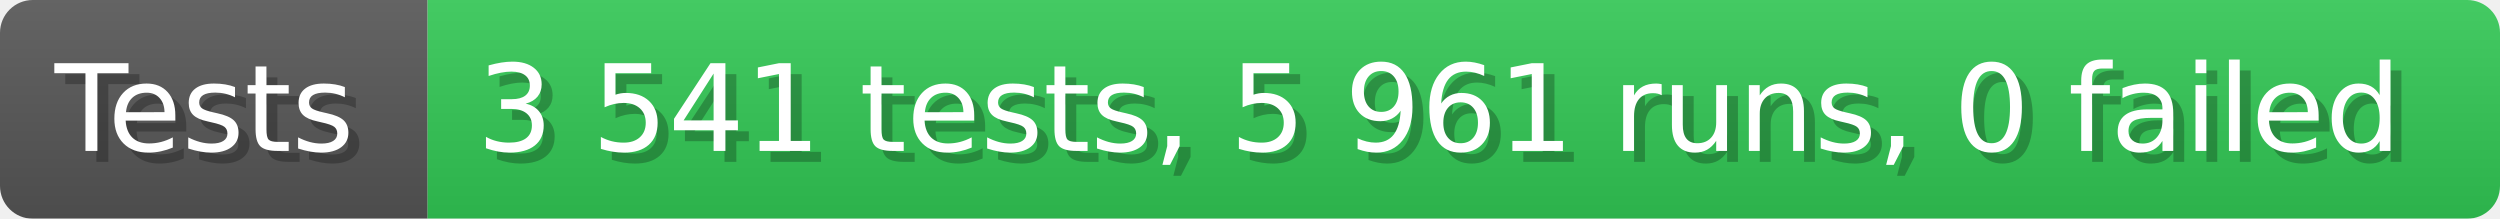
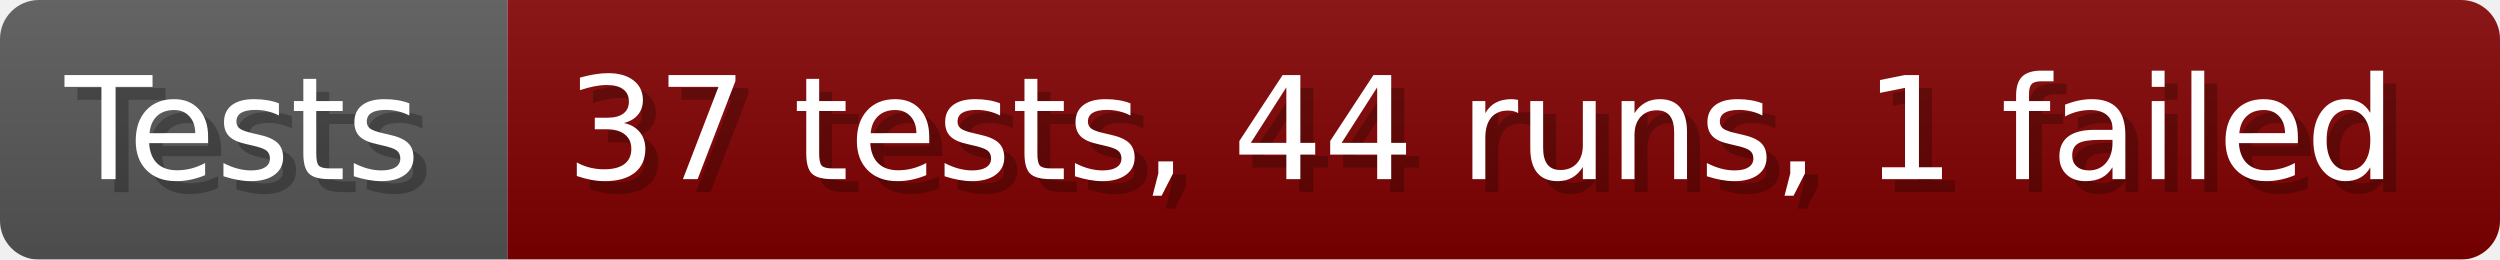
- <svg xmlns="http://www.w3.org/2000/svg" width="228.6" height="20" viewBox="0 0 2286 200" role="img" aria-label="Tests: 3 541 tests, 5 961 runs, 0 failed">
+ <svg xmlns="http://www.w3.org/2000/svg" width="192.6" height="20" viewBox="0 0 1926 200" role="img" aria-label="Tests: 37 tests, 44 runs, 1 failed">
  <linearGradient id="a" x2="0" y2="100%">
    <stop offset="0" stop-opacity=".1" stop-color="#EEE" />
    <stop offset="1" stop-opacity=".1" />
  </linearGradient>
  <mask id="m">
-     <rect width="2286" height="200" rx="30" fill="#FFF" />
+     <rect width="1926" height="200" rx="30" fill="#FFF" />
  </mask>
  <g mask="url(#m)">
    <rect width="391" height="200" fill="#555" />
-     <rect width="1895" height="200" fill="#31c653" x="391" />
-     <rect width="2286" height="200" fill="url(#a)" />
+     <rect width="1535" height="200" fill="#800000" x="391" />
+     <rect width="1926" height="200" fill="url(#a)" />
  </g>
  <g aria-hidden="true" fill="#fff" text-anchor="start" font-family="Verdana,DejaVu Sans,sans-serif" font-size="110">
    <text x="60" y="148" textLength="291" fill="#000" opacity="0.25">Tests</text>
    <text x="50" y="138" textLength="291">Tests</text>
-     <text x="446" y="148" textLength="1795" fill="#000" opacity="0.25">3 541 tests, 5 961 runs, 0 failed</text>
-     <text x="436" y="138" textLength="1795">3 541 tests, 5 961 runs, 0 failed</text>
+     <text x="446" y="148" textLength="1435" fill="#000" opacity="0.25">37 tests, 44 runs, 1 failed</text>
+     <text x="436" y="138" textLength="1435">37 tests, 44 runs, 1 failed</text>
  </g>
</svg>
